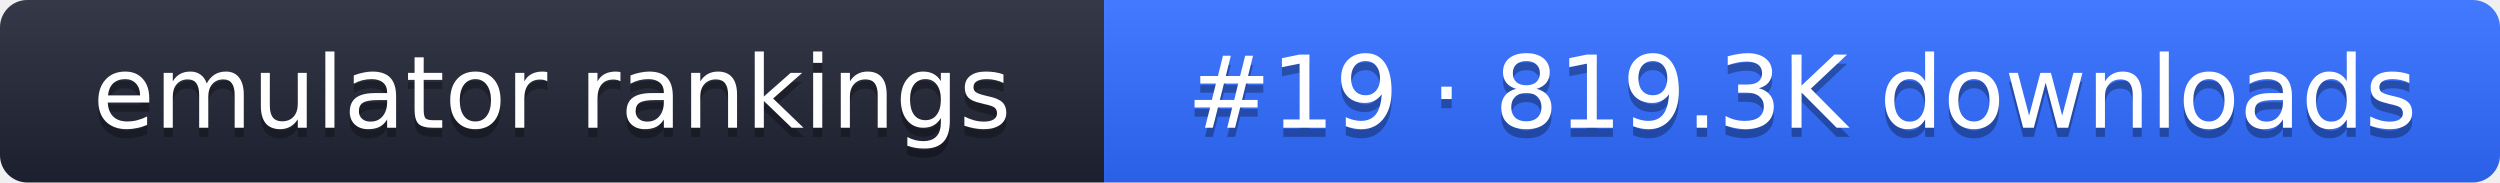
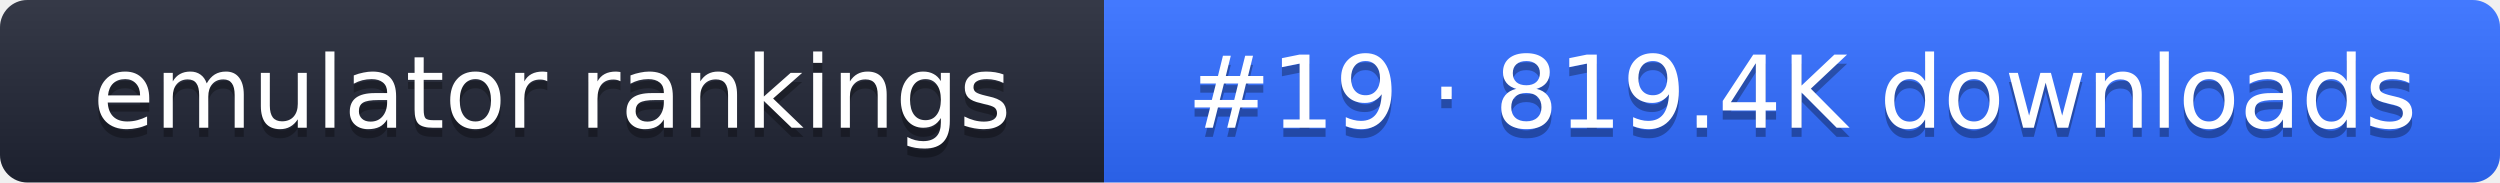
- <svg xmlns="http://www.w3.org/2000/svg" width="274" height="20" role="img" aria-label="emulator rankings: #19 · 819.3K downloads">
+ <svg xmlns="http://www.w3.org/2000/svg" width="274" height="20" role="img" aria-label="emulator rankings: #19 · 819.4K downloads">
  <linearGradient id="g" x2="0" y2="100%">
    <stop offset="0" stop-color="#fff" stop-opacity=".1" />
    <stop offset="1" stop-opacity=".1" />
  </linearGradient>
  <clipPath id="r">
    <rect width="274" height="20" rx="3" fill="#fff" />
  </clipPath>
  <g clip-path="url(#r)">
    <rect width="121" height="20" fill="#1f2433" />
    <rect x="121" width="153" height="20" fill="#2f6bff" />
    <rect width="274" height="20" fill="url(#g)" />
  </g>
  <g fill="#fff" text-anchor="middle" font-family="Verdana,DejaVu Sans,sans-serif" font-size="11">
    <text x="60.5" y="15" fill="#010101" fill-opacity=".3">emulator rankings</text>
    <text x="60.5" y="14">emulator rankings</text>
-     <text x="197.5" y="15" fill="#010101" fill-opacity=".3">#19 · 819.3K downloads</text>
-     <text x="197.5" y="14">#19 · 819.3K downloads</text>
+     <text x="197.5" y="15" fill="#010101" fill-opacity=".3">#19 · 819.4K downloads</text>
+     <text x="197.5" y="14">#19 · 819.4K downloads</text>
  </g>
</svg>
